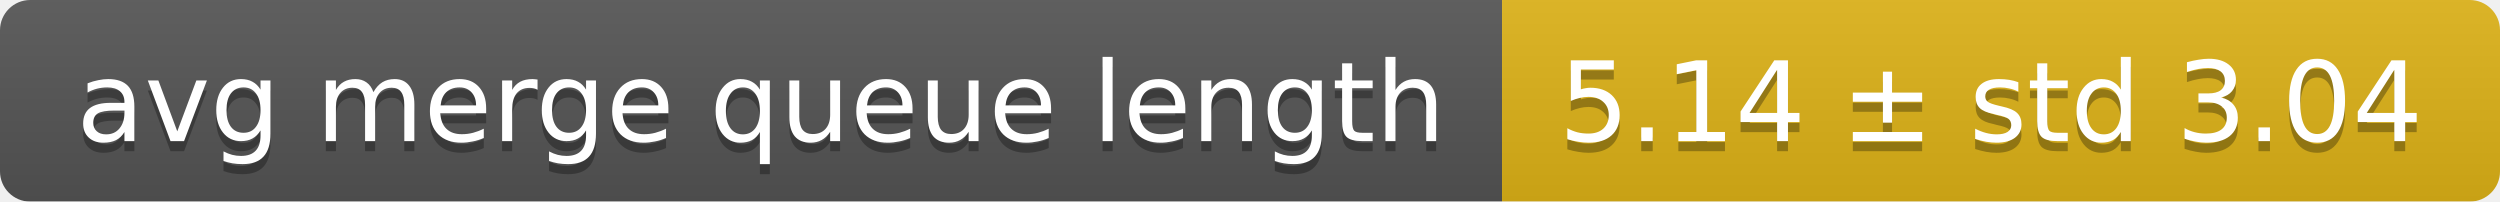
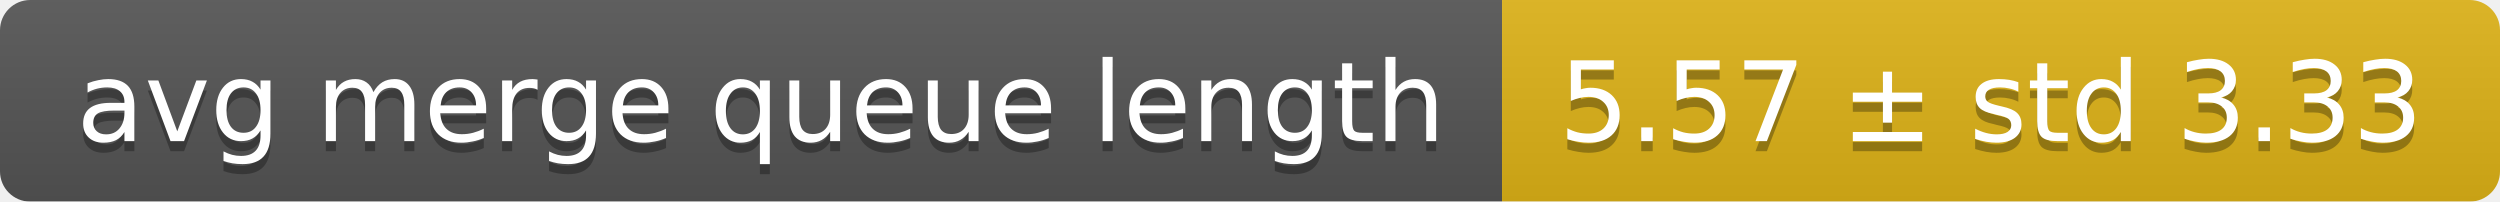
<svg xmlns="http://www.w3.org/2000/svg" width="248" height="20">
  <linearGradient id="smooth" x2="0" y2="100%">
    <stop offset="0" stop-color="#bbb" stop-opacity=".1" />
    <stop offset="1" stop-opacity=".1" />
  </linearGradient>
  <mask id="round">
    <rect width="248" height="20" rx="3" fill="#fff" />
  </mask>
  <g mask="url(#round)">
    <rect width="149" height="20" fill="#555" />
    <rect x="149" width="99" height="20" fill="#dfb317" />
    <rect width="248" height="20" fill="url(#smooth)" />
  </g>
  <g fill="#fff" text-anchor="middle" font-family="DejaVu Sans,Verdana,Geneva,sans-serif" font-size="11">
    <text x="75.5" y="15" fill="#010101" fill-opacity=".3">avg merge queue length</text>
    <text x="75.5" y="14">avg merge queue length</text>
-     <text x="197.5" y="15" fill="#010101" fill-opacity=".3">5.14 ± std 3.04</text>
-     <text x="197.5" y="14">5.14 ± std 3.04</text>
+     <text x="197.5" y="15" fill="#010101" fill-opacity=".3">5.57 ± std 3.33</text>
+     <text x="197.5" y="14">5.57 ± std 3.33</text>
  </g>
</svg>
